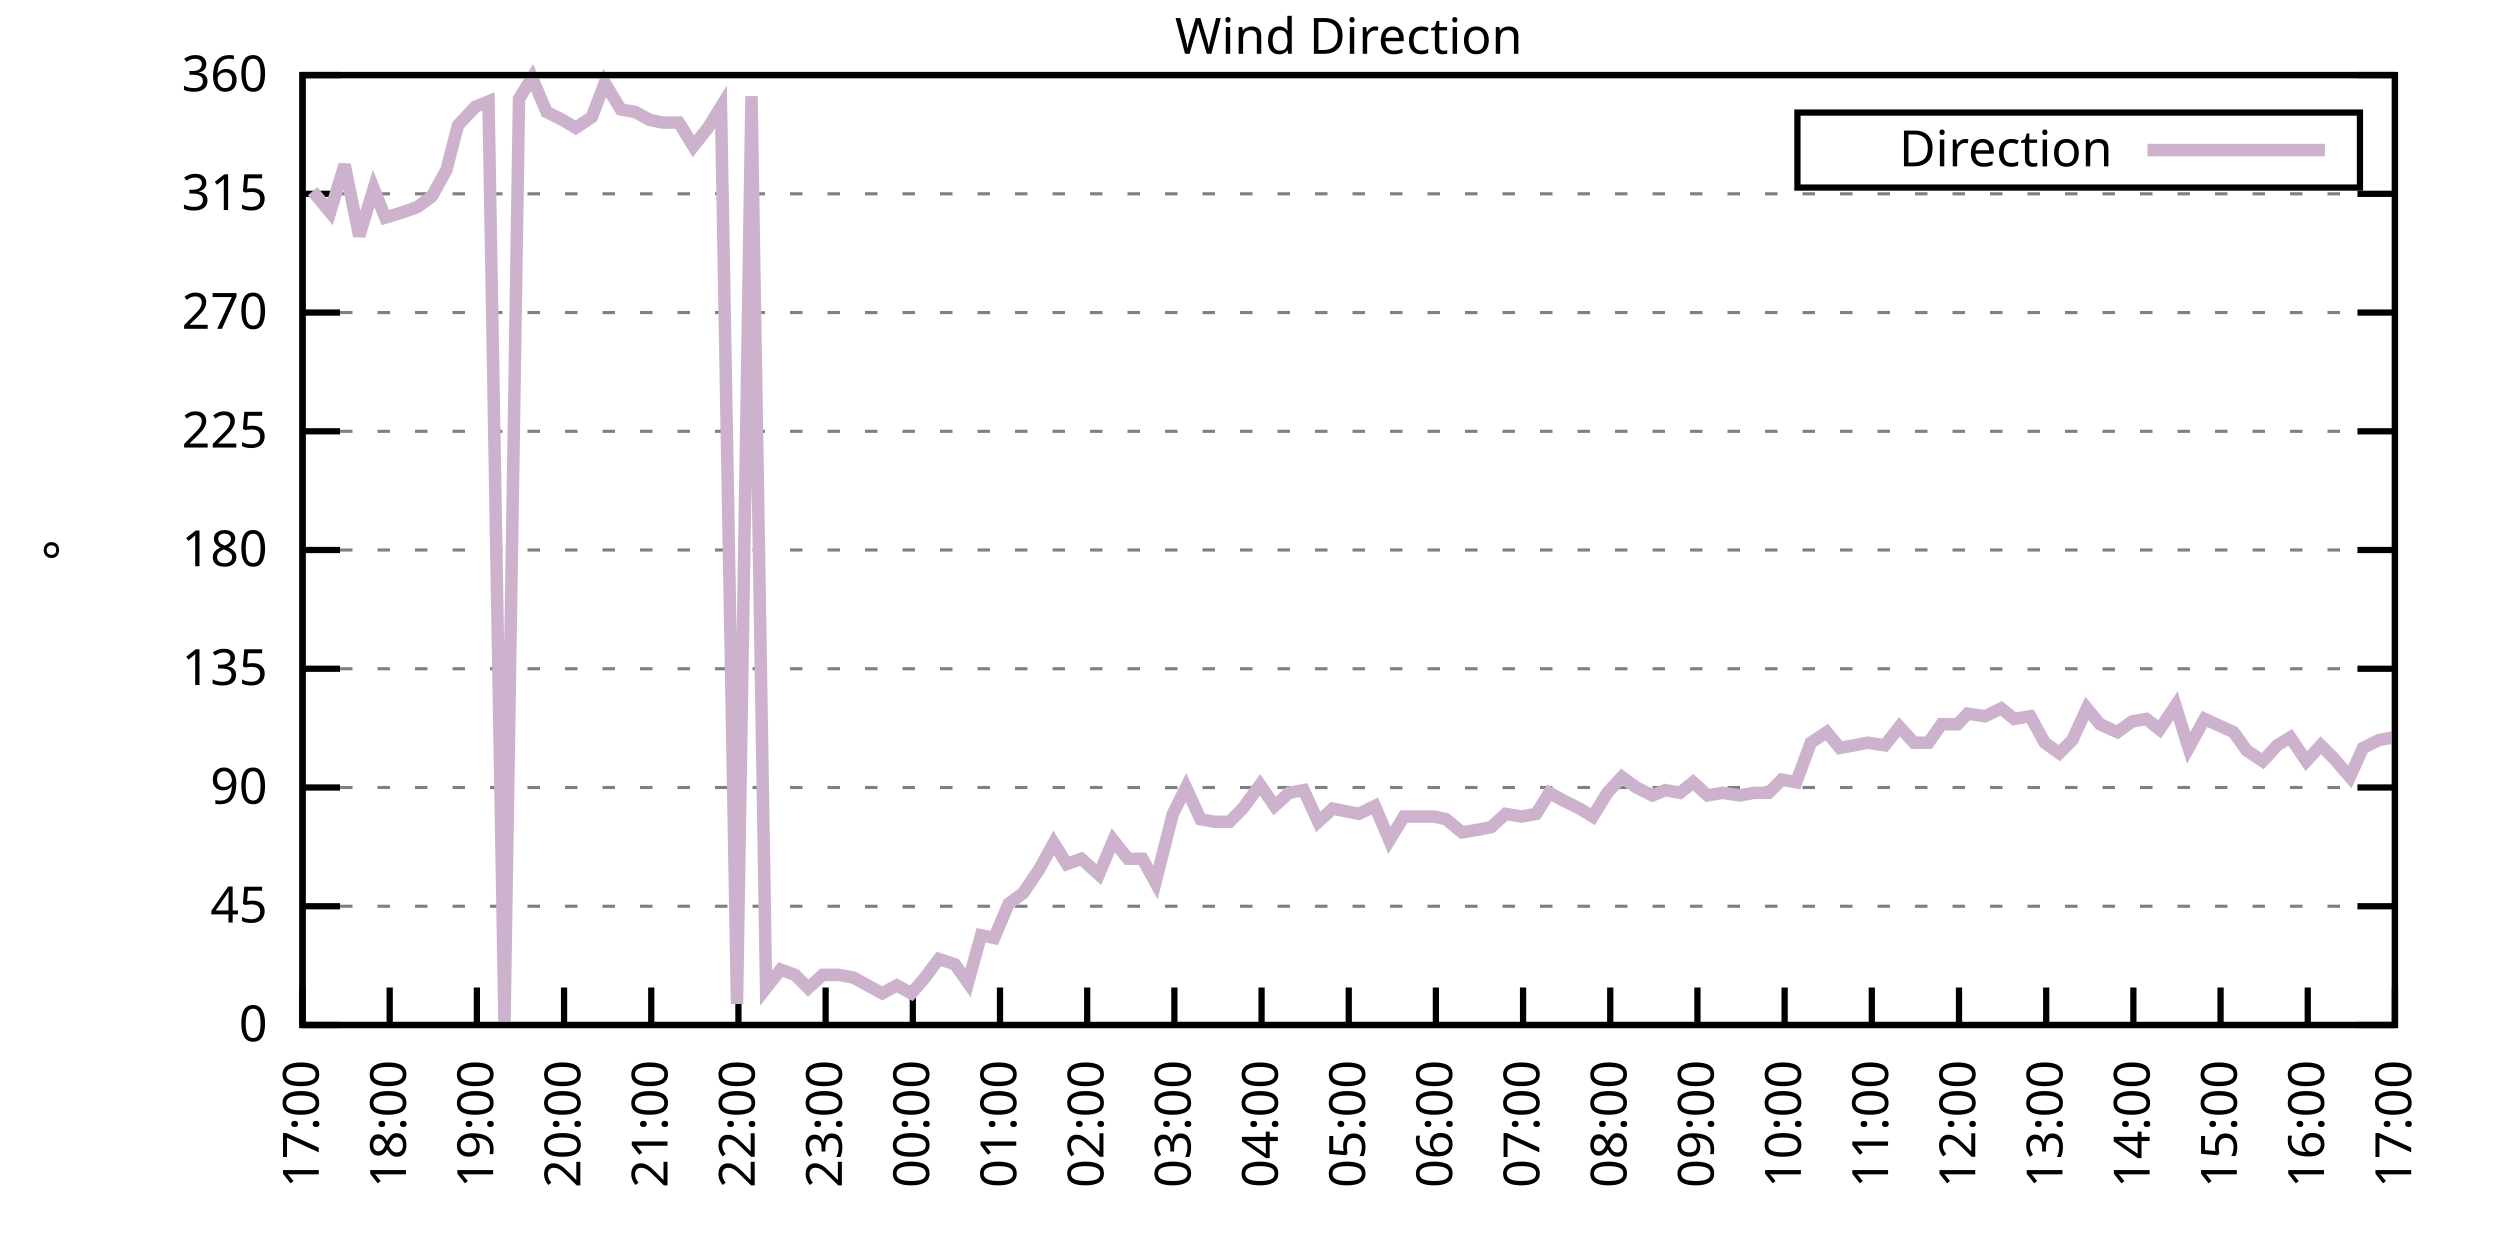
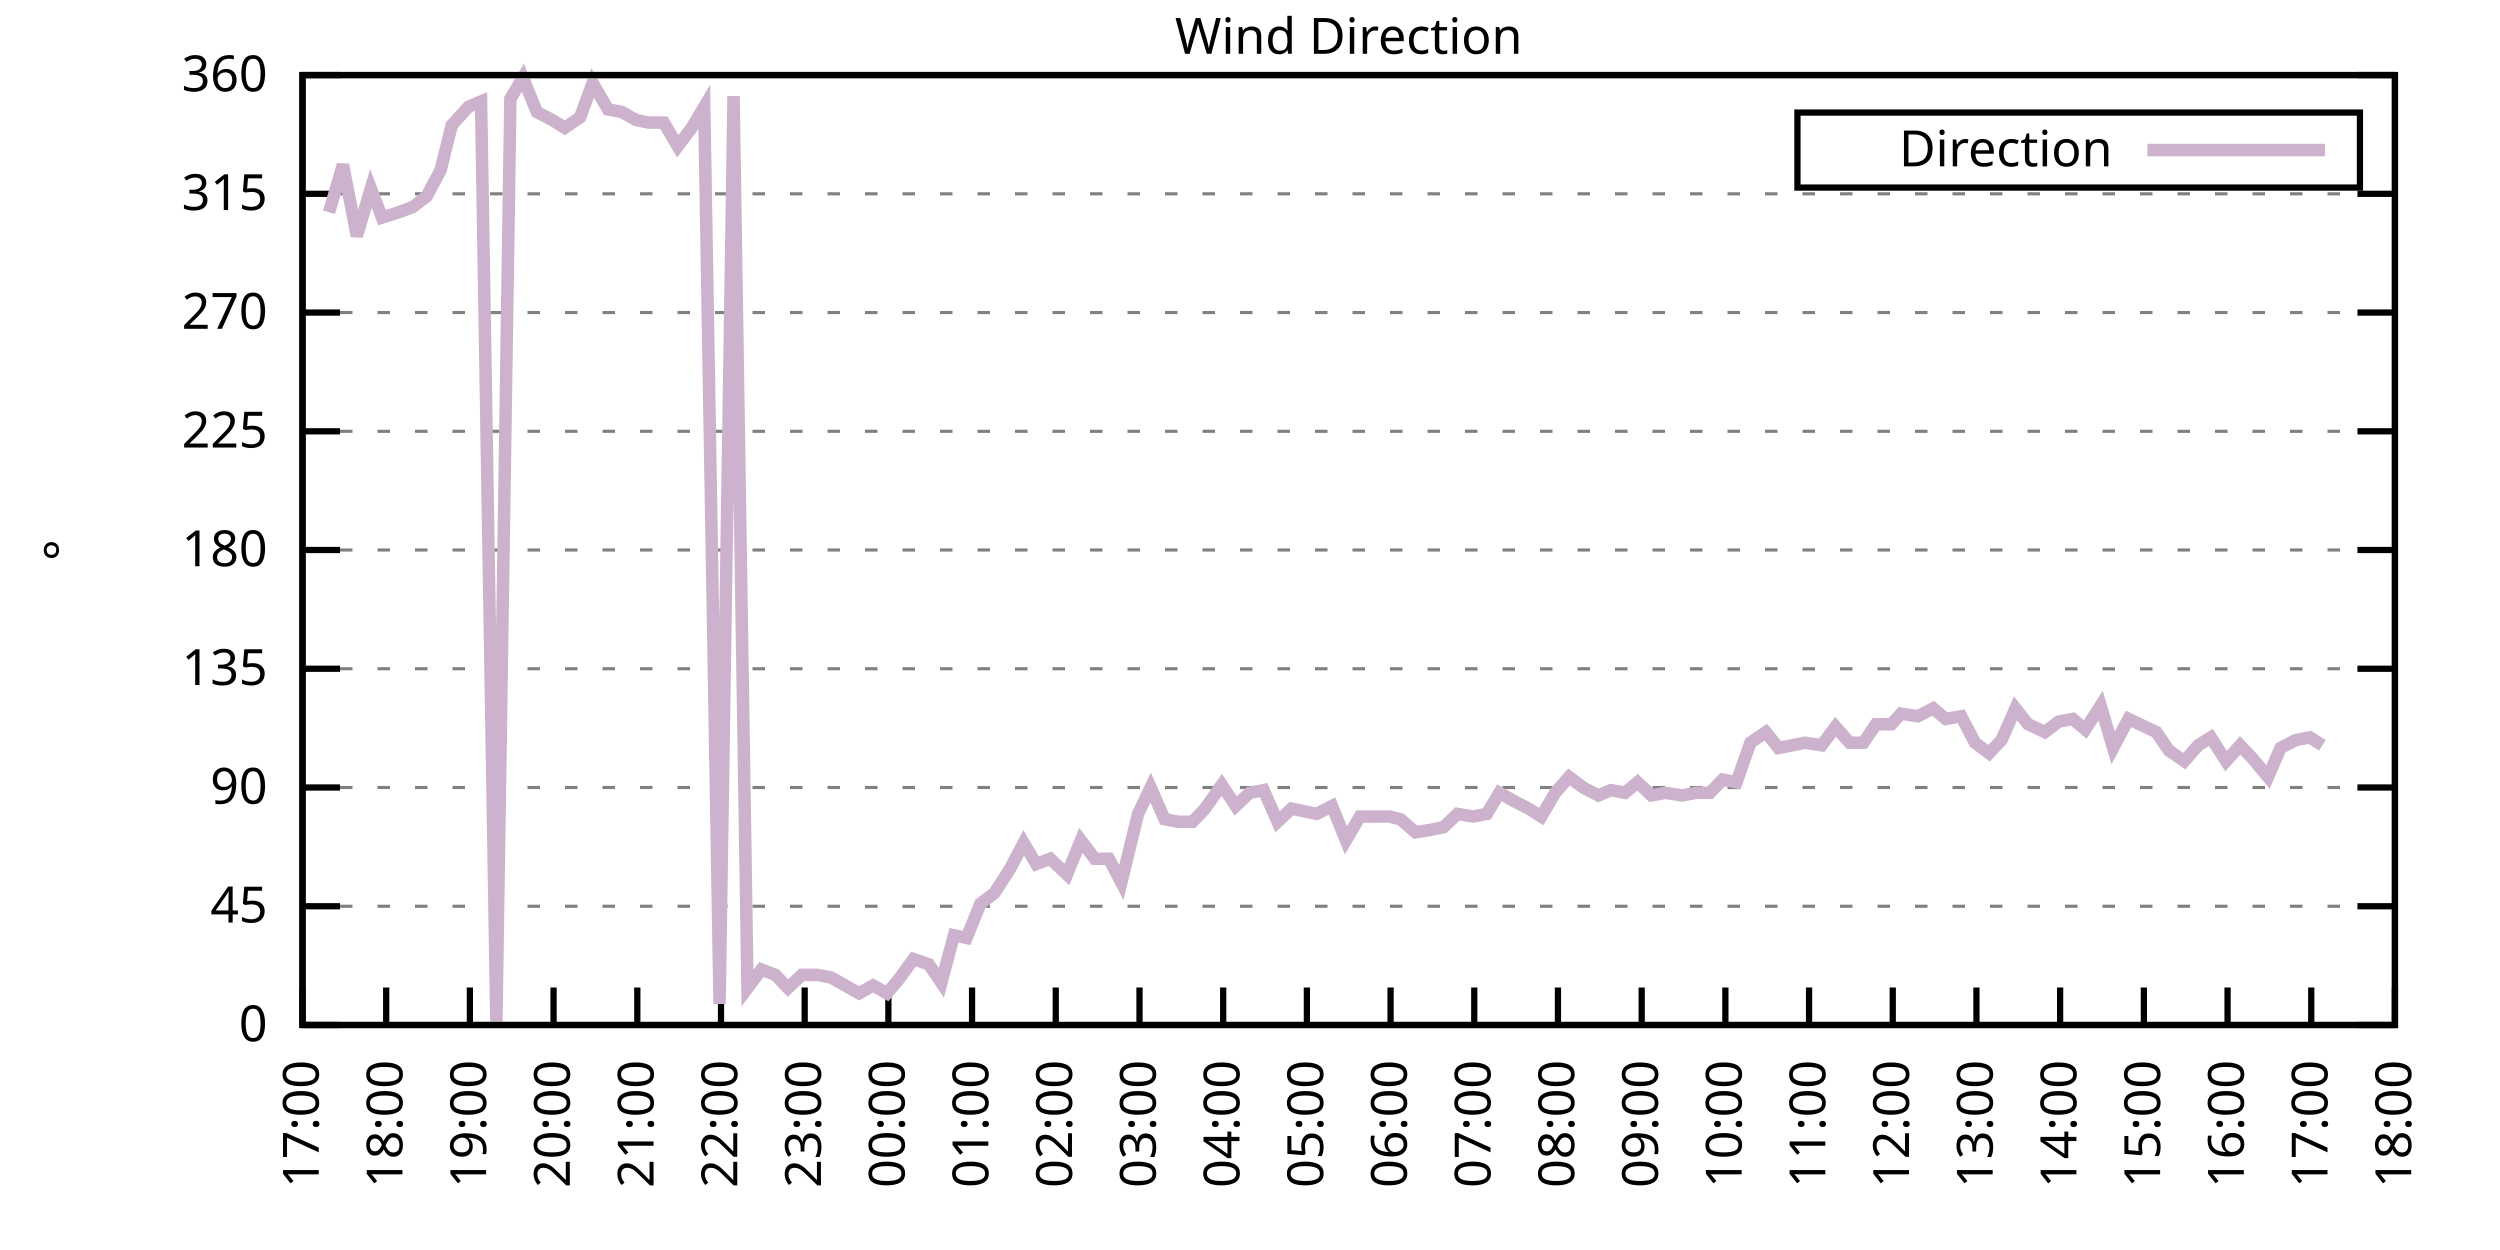
<svg xmlns="http://www.w3.org/2000/svg" xmlns:xlink="http://www.w3.org/1999/xlink" width="400" height="200" viewBox="0 0 400 200">
  <g id="gnuplot_canvas">
    <rect x="0" y="0" width="400" height="200" fill="none" />
    <defs>
      <circle id="gpDot" r="0.5" stroke-width="0.5" stroke="currentColor" />
      <path id="gpPt0" stroke-width="0.333" stroke="currentColor" d="M-1,0 h2 M0,-1 v2" />
      <path id="gpPt1" stroke-width="0.333" stroke="currentColor" d="M-1,-1 L1,1 M1,-1 L-1,1" />
      <path id="gpPt2" stroke-width="0.333" stroke="currentColor" d="M-1,0 L1,0 M0,-1 L0,1 M-1,-1 L1,1 M-1,1 L1,-1" />
      <rect id="gpPt3" stroke-width="0.333" stroke="currentColor" x="-1" y="-1" width="2" height="2" />
      <rect id="gpPt4" stroke-width="0.333" stroke="currentColor" fill="currentColor" x="-1" y="-1" width="2" height="2" />
      <circle id="gpPt5" stroke-width="0.333" stroke="currentColor" cx="0" cy="0" r="1" />
      <use xlink:href="#gpPt5" id="gpPt6" fill="currentColor" stroke="none" />
      <path id="gpPt7" stroke-width="0.333" stroke="currentColor" d="M0,-1.33 L-1.33,0.67 L1.33,0.67 z" />
      <use xlink:href="#gpPt7" id="gpPt8" fill="currentColor" stroke="none" />
      <use xlink:href="#gpPt7" id="gpPt9" stroke="currentColor" transform="rotate(180)" />
      <use xlink:href="#gpPt9" id="gpPt10" fill="currentColor" stroke="none" />
      <use xlink:href="#gpPt3" id="gpPt11" stroke="currentColor" transform="rotate(45)" />
      <use xlink:href="#gpPt11" id="gpPt12" fill="currentColor" stroke="none" />
      <path id="gpPt13" stroke-width="0.333" stroke="currentColor" d="M0,1.330 L1.265,0.411 L0.782,-1.067 L-0.782,-1.076 L-1.265,0.411 z" />
      <use xlink:href="#gpPt13" id="gpPt14" fill="currentColor" stroke="none" />
      <filter id="textbox" filterUnits="objectBoundingBox" x="0" y="0" height="1" width="1">
        <feFlood flood-color="white" flood-opacity="1" result="bgnd" />
        <feComposite in="SourceGraphic" in2="bgnd" operator="atop" />
      </filter>
      <filter id="greybox" filterUnits="objectBoundingBox" x="0" y="0" height="1" width="1">
        <feFlood flood-color="lightgrey" flood-opacity="1" result="grey" />
        <feComposite in="SourceGraphic" in2="grey" operator="atop" />
      </filter>
    </defs>
    <g fill="none" color="white" stroke="currentColor" stroke-width="1.00" stroke-linecap="butt" stroke-linejoin="miter">
</g>
    <g fill="none" color="black" stroke="currentColor" stroke-width="1.00" stroke-linecap="butt" stroke-linejoin="miter">
      <g stroke="none" shape-rendering="crispEdges">
        <polygon fill="rgb(255, 255, 255)" points="48.40,164.00 383.18,164.00 383.18,12.02 48.40,12.02 " />
      </g>
    </g>
    <g fill="none" color="black" stroke="currentColor" stroke-width="1.00" stroke-linecap="butt" stroke-linejoin="miter">
</g>
    <g fill="none" color="black" stroke="black" stroke-width="0.50" stroke-linecap="butt" stroke-linejoin="miter">
</g>
    <g fill="none" color="gray" stroke="currentColor" stroke-width="0.50" stroke-linecap="butt" stroke-linejoin="miter">
      <path stroke="gray" stroke-dasharray="2,4" class="gridline" d="M48.40,164.00 L383.19,164.00  " />
    </g>
    <g fill="none" color="gray" stroke="gray" stroke-width="1.00" stroke-linecap="butt" stroke-linejoin="miter">
</g>
    <g fill="none" color="black" stroke="currentColor" stroke-width="1.00" stroke-linecap="butt" stroke-linejoin="miter">
      <path stroke="black" d="M48.40,164.00 L54.40,164.00 M383.19,164.00 L377.19,164.00  " />
      <g transform="translate(42.80,166.60)" stroke="none" fill="black" font-family="Sans" font-size="8.00" text-anchor="end">
        <text>
          <tspan font-family="Sans"> 0</tspan>
        </text>
      </g>
    </g>
    <g fill="none" color="black" stroke="currentColor" stroke-width="1.00" stroke-linecap="butt" stroke-linejoin="miter">
</g>
    <g fill="none" color="black" stroke="black" stroke-width="0.50" stroke-linecap="butt" stroke-linejoin="miter">
</g>
    <g fill="none" color="gray" stroke="currentColor" stroke-width="0.50" stroke-linecap="butt" stroke-linejoin="miter">
      <path stroke="gray" stroke-dasharray="2,4" class="gridline" d="M48.40,145.00 L383.19,145.00  " />
    </g>
    <g fill="none" color="gray" stroke="gray" stroke-width="1.00" stroke-linecap="butt" stroke-linejoin="miter">
</g>
    <g fill="none" color="black" stroke="currentColor" stroke-width="1.00" stroke-linecap="butt" stroke-linejoin="miter">
      <path stroke="black" d="M48.40,145.00 L54.40,145.00 M383.19,145.00 L377.19,145.00  " />
      <g transform="translate(42.80,147.60)" stroke="none" fill="black" font-family="Sans" font-size="8.00" text-anchor="end">
        <text>
          <tspan font-family="Sans"> 45</tspan>
        </text>
      </g>
    </g>
    <g fill="none" color="black" stroke="currentColor" stroke-width="1.00" stroke-linecap="butt" stroke-linejoin="miter">
</g>
    <g fill="none" color="black" stroke="black" stroke-width="0.50" stroke-linecap="butt" stroke-linejoin="miter">
</g>
    <g fill="none" color="gray" stroke="currentColor" stroke-width="0.50" stroke-linecap="butt" stroke-linejoin="miter">
      <path stroke="gray" stroke-dasharray="2,4" class="gridline" d="M48.40,126.00 L383.19,126.00  " />
    </g>
    <g fill="none" color="gray" stroke="gray" stroke-width="1.00" stroke-linecap="butt" stroke-linejoin="miter">
</g>
    <g fill="none" color="black" stroke="currentColor" stroke-width="1.00" stroke-linecap="butt" stroke-linejoin="miter">
      <path stroke="black" d="M48.40,126.00 L54.40,126.00 M383.19,126.00 L377.19,126.00  " />
      <g transform="translate(42.80,128.60)" stroke="none" fill="black" font-family="Sans" font-size="8.00" text-anchor="end">
        <text>
          <tspan font-family="Sans"> 90</tspan>
        </text>
      </g>
    </g>
    <g fill="none" color="black" stroke="currentColor" stroke-width="1.00" stroke-linecap="butt" stroke-linejoin="miter">
</g>
    <g fill="none" color="black" stroke="black" stroke-width="0.50" stroke-linecap="butt" stroke-linejoin="miter">
</g>
    <g fill="none" color="gray" stroke="currentColor" stroke-width="0.50" stroke-linecap="butt" stroke-linejoin="miter">
      <path stroke="gray" stroke-dasharray="2,4" class="gridline" d="M48.40,107.00 L383.19,107.00  " />
    </g>
    <g fill="none" color="gray" stroke="gray" stroke-width="1.00" stroke-linecap="butt" stroke-linejoin="miter">
</g>
    <g fill="none" color="black" stroke="currentColor" stroke-width="1.00" stroke-linecap="butt" stroke-linejoin="miter">
      <path stroke="black" d="M48.40,107.00 L54.40,107.00 M383.19,107.00 L377.19,107.00  " />
      <g transform="translate(42.80,109.60)" stroke="none" fill="black" font-family="Sans" font-size="8.00" text-anchor="end">
        <text>
          <tspan font-family="Sans"> 135</tspan>
        </text>
      </g>
    </g>
    <g fill="none" color="black" stroke="currentColor" stroke-width="1.00" stroke-linecap="butt" stroke-linejoin="miter">
</g>
    <g fill="none" color="black" stroke="black" stroke-width="0.50" stroke-linecap="butt" stroke-linejoin="miter">
</g>
    <g fill="none" color="gray" stroke="currentColor" stroke-width="0.50" stroke-linecap="butt" stroke-linejoin="miter">
      <path stroke="gray" stroke-dasharray="2,4" class="gridline" d="M48.40,88.00 L383.19,88.00  " />
    </g>
    <g fill="none" color="gray" stroke="gray" stroke-width="1.00" stroke-linecap="butt" stroke-linejoin="miter">
</g>
    <g fill="none" color="black" stroke="currentColor" stroke-width="1.00" stroke-linecap="butt" stroke-linejoin="miter">
      <path stroke="black" d="M48.40,88.00 L54.40,88.00 M383.19,88.00 L377.19,88.00  " />
      <g transform="translate(42.80,90.60)" stroke="none" fill="black" font-family="Sans" font-size="8.00" text-anchor="end">
        <text>
          <tspan font-family="Sans"> 180</tspan>
        </text>
      </g>
    </g>
    <g fill="none" color="black" stroke="currentColor" stroke-width="1.00" stroke-linecap="butt" stroke-linejoin="miter">
</g>
    <g fill="none" color="black" stroke="black" stroke-width="0.50" stroke-linecap="butt" stroke-linejoin="miter">
</g>
    <g fill="none" color="gray" stroke="currentColor" stroke-width="0.50" stroke-linecap="butt" stroke-linejoin="miter">
      <path stroke="gray" stroke-dasharray="2,4" class="gridline" d="M48.40,69.01 L383.19,69.01  " />
    </g>
    <g fill="none" color="gray" stroke="gray" stroke-width="1.00" stroke-linecap="butt" stroke-linejoin="miter">
</g>
    <g fill="none" color="black" stroke="currentColor" stroke-width="1.00" stroke-linecap="butt" stroke-linejoin="miter">
      <path stroke="black" d="M48.40,69.01 L54.40,69.01 M383.19,69.01 L377.19,69.01  " />
      <g transform="translate(42.80,71.61)" stroke="none" fill="black" font-family="Sans" font-size="8.00" text-anchor="end">
        <text>
          <tspan font-family="Sans"> 225</tspan>
        </text>
      </g>
    </g>
    <g fill="none" color="black" stroke="currentColor" stroke-width="1.00" stroke-linecap="butt" stroke-linejoin="miter">
</g>
    <g fill="none" color="black" stroke="black" stroke-width="0.50" stroke-linecap="butt" stroke-linejoin="miter">
</g>
    <g fill="none" color="gray" stroke="currentColor" stroke-width="0.50" stroke-linecap="butt" stroke-linejoin="miter">
      <path stroke="gray" stroke-dasharray="2,4" class="gridline" d="M48.40,50.01 L383.19,50.01  " />
    </g>
    <g fill="none" color="gray" stroke="gray" stroke-width="1.00" stroke-linecap="butt" stroke-linejoin="miter">
</g>
    <g fill="none" color="black" stroke="currentColor" stroke-width="1.00" stroke-linecap="butt" stroke-linejoin="miter">
      <path stroke="black" d="M48.40,50.01 L54.40,50.01 M383.19,50.01 L377.19,50.01  " />
      <g transform="translate(42.80,52.61)" stroke="none" fill="black" font-family="Sans" font-size="8.00" text-anchor="end">
        <text>
          <tspan font-family="Sans"> 270</tspan>
        </text>
      </g>
    </g>
    <g fill="none" color="black" stroke="currentColor" stroke-width="1.00" stroke-linecap="butt" stroke-linejoin="miter">
</g>
    <g fill="none" color="black" stroke="black" stroke-width="0.50" stroke-linecap="butt" stroke-linejoin="miter">
</g>
    <g fill="none" color="gray" stroke="currentColor" stroke-width="0.50" stroke-linecap="butt" stroke-linejoin="miter">
      <path stroke="gray" stroke-dasharray="2,4" class="gridline" d="M48.40,31.01 L383.19,31.01  " />
    </g>
    <g fill="none" color="gray" stroke="gray" stroke-width="1.00" stroke-linecap="butt" stroke-linejoin="miter">
</g>
    <g fill="none" color="black" stroke="currentColor" stroke-width="1.00" stroke-linecap="butt" stroke-linejoin="miter">
      <path stroke="black" d="M48.40,31.01 L54.40,31.01 M383.19,31.01 L377.19,31.01  " />
      <g transform="translate(42.80,33.61)" stroke="none" fill="black" font-family="Sans" font-size="8.00" text-anchor="end">
        <text>
          <tspan font-family="Sans"> 315</tspan>
        </text>
      </g>
    </g>
    <g fill="none" color="black" stroke="currentColor" stroke-width="1.00" stroke-linecap="butt" stroke-linejoin="miter">
</g>
    <g fill="none" color="black" stroke="black" stroke-width="0.50" stroke-linecap="butt" stroke-linejoin="miter">
</g>
    <g fill="none" color="gray" stroke="currentColor" stroke-width="0.50" stroke-linecap="butt" stroke-linejoin="miter">
      <path stroke="gray" stroke-dasharray="2,4" class="gridline" d="M48.40,12.01 L383.19,12.01  " />
    </g>
    <g fill="none" color="gray" stroke="gray" stroke-width="1.00" stroke-linecap="butt" stroke-linejoin="miter">
</g>
    <g fill="none" color="black" stroke="currentColor" stroke-width="1.00" stroke-linecap="butt" stroke-linejoin="miter">
      <path stroke="black" d="M48.40,12.01 L54.40,12.01 M383.19,12.01 L377.19,12.01  " />
      <g transform="translate(42.80,14.61)" stroke="none" fill="black" font-family="Sans" font-size="8.00" text-anchor="end">
        <text>
          <tspan font-family="Sans"> 360</tspan>
        </text>
      </g>
    </g>
    <g fill="none" color="black" stroke="currentColor" stroke-width="1.00" stroke-linecap="butt" stroke-linejoin="miter">
      <path stroke="black" d="M48.40,164.00 L48.40,158.00  " />
      <g transform="translate(51.00,169.60) rotate(270.00)" stroke="none" fill="black" font-family="Sans" font-size="8.00" text-anchor="end">
        <text>
          <tspan font-family="Sans">17:00</tspan>
        </text>
      </g>
    </g>
    <g fill="none" color="black" stroke="currentColor" stroke-width="1.00" stroke-linecap="butt" stroke-linejoin="miter">
-       <path stroke="black" d="M62.35,164.00 L62.35,158.00  " />
-       <g transform="translate(64.95,169.60) rotate(270.00)" stroke="none" fill="black" font-family="Sans" font-size="8.00" text-anchor="end">
+       <path stroke="black" d="M61.79,164.00 L61.79,158.00  " />
+       <g transform="translate(64.39,169.60) rotate(270.00)" stroke="none" fill="black" font-family="Sans" font-size="8.00" text-anchor="end">
        <text>
          <tspan font-family="Sans">18:00</tspan>
        </text>
      </g>
    </g>
    <g fill="none" color="black" stroke="currentColor" stroke-width="1.00" stroke-linecap="butt" stroke-linejoin="miter">
-       <path stroke="black" d="M76.30,164.00 L76.30,158.00  " />
-       <g transform="translate(78.90,169.60) rotate(270.00)" stroke="none" fill="black" font-family="Sans" font-size="8.00" text-anchor="end">
+       <path stroke="black" d="M75.18,164.00 L75.18,158.00  " />
+       <g transform="translate(77.78,169.60) rotate(270.00)" stroke="none" fill="black" font-family="Sans" font-size="8.00" text-anchor="end">
        <text>
          <tspan font-family="Sans">19:00</tspan>
        </text>
      </g>
    </g>
    <g fill="none" color="black" stroke="currentColor" stroke-width="1.00" stroke-linecap="butt" stroke-linejoin="miter">
-       <path stroke="black" d="M90.25,164.00 L90.25,158.00  " />
-       <g transform="translate(92.85,169.60) rotate(270.00)" stroke="none" fill="black" font-family="Sans" font-size="8.00" text-anchor="end">
+       <path stroke="black" d="M88.57,164.00 L88.57,158.00  " />
+       <g transform="translate(91.17,169.60) rotate(270.00)" stroke="none" fill="black" font-family="Sans" font-size="8.00" text-anchor="end">
        <text>
          <tspan font-family="Sans">20:00</tspan>
        </text>
      </g>
    </g>
    <g fill="none" color="black" stroke="currentColor" stroke-width="1.00" stroke-linecap="butt" stroke-linejoin="miter">
-       <path stroke="black" d="M104.20,164.00 L104.20,158.00  " />
-       <g transform="translate(106.80,169.60) rotate(270.00)" stroke="none" fill="black" font-family="Sans" font-size="8.00" text-anchor="end">
+       <path stroke="black" d="M101.97,164.00 L101.97,158.00  " />
+       <g transform="translate(104.57,169.60) rotate(270.00)" stroke="none" fill="black" font-family="Sans" font-size="8.00" text-anchor="end">
        <text>
          <tspan font-family="Sans">21:00</tspan>
        </text>
      </g>
    </g>
    <g fill="none" color="black" stroke="currentColor" stroke-width="1.00" stroke-linecap="butt" stroke-linejoin="miter">
-       <path stroke="black" d="M118.15,164.00 L118.15,158.00  " />
-       <g transform="translate(120.75,169.60) rotate(270.00)" stroke="none" fill="black" font-family="Sans" font-size="8.00" text-anchor="end">
+       <path stroke="black" d="M115.36,164.00 L115.36,158.00  " />
+       <g transform="translate(117.96,169.60) rotate(270.00)" stroke="none" fill="black" font-family="Sans" font-size="8.00" text-anchor="end">
        <text>
          <tspan font-family="Sans">22:00</tspan>
        </text>
      </g>
    </g>
    <g fill="none" color="black" stroke="currentColor" stroke-width="1.00" stroke-linecap="butt" stroke-linejoin="miter">
-       <path stroke="black" d="M132.10,164.00 L132.10,158.00  " />
-       <g transform="translate(134.70,169.60) rotate(270.00)" stroke="none" fill="black" font-family="Sans" font-size="8.00" text-anchor="end">
+       <path stroke="black" d="M128.75,164.00 L128.75,158.00  " />
+       <g transform="translate(131.35,169.60) rotate(270.00)" stroke="none" fill="black" font-family="Sans" font-size="8.00" text-anchor="end">
        <text>
          <tspan font-family="Sans">23:00</tspan>
        </text>
      </g>
    </g>
    <g fill="none" color="black" stroke="currentColor" stroke-width="1.00" stroke-linecap="butt" stroke-linejoin="miter">
-       <path stroke="black" d="M146.05,164.00 L146.05,158.00  " />
-       <g transform="translate(148.65,169.60) rotate(270.00)" stroke="none" fill="black" font-family="Sans" font-size="8.00" text-anchor="end">
+       <path stroke="black" d="M142.14,164.00 L142.14,158.00  " />
+       <g transform="translate(144.74,169.60) rotate(270.00)" stroke="none" fill="black" font-family="Sans" font-size="8.00" text-anchor="end">
        <text>
          <tspan font-family="Sans">00:00</tspan>
        </text>
      </g>
    </g>
    <g fill="none" color="black" stroke="currentColor" stroke-width="1.00" stroke-linecap="butt" stroke-linejoin="miter">
-       <path stroke="black" d="M160.00,164.00 L160.00,158.00  " />
-       <g transform="translate(162.60,169.60) rotate(270.00)" stroke="none" fill="black" font-family="Sans" font-size="8.00" text-anchor="end">
+       <path stroke="black" d="M155.53,164.00 L155.53,158.00  " />
+       <g transform="translate(158.13,169.60) rotate(270.00)" stroke="none" fill="black" font-family="Sans" font-size="8.00" text-anchor="end">
        <text>
          <tspan font-family="Sans">01:00</tspan>
        </text>
      </g>
    </g>
    <g fill="none" color="black" stroke="currentColor" stroke-width="1.00" stroke-linecap="butt" stroke-linejoin="miter">
-       <path stroke="black" d="M173.95,164.00 L173.95,158.00  " />
-       <g transform="translate(176.55,169.60) rotate(270.00)" stroke="none" fill="black" font-family="Sans" font-size="8.00" text-anchor="end">
+       <path stroke="black" d="M168.92,164.00 L168.92,158.00  " />
+       <g transform="translate(171.52,169.60) rotate(270.00)" stroke="none" fill="black" font-family="Sans" font-size="8.00" text-anchor="end">
        <text>
          <tspan font-family="Sans">02:00</tspan>
        </text>
      </g>
    </g>
    <g fill="none" color="black" stroke="currentColor" stroke-width="1.00" stroke-linecap="butt" stroke-linejoin="miter">
-       <path stroke="black" d="M187.90,164.00 L187.90,158.00  " />
-       <g transform="translate(190.50,169.60) rotate(270.00)" stroke="none" fill="black" font-family="Sans" font-size="8.00" text-anchor="end">
+       <path stroke="black" d="M182.32,164.00 L182.32,158.00  " />
+       <g transform="translate(184.92,169.60) rotate(270.00)" stroke="none" fill="black" font-family="Sans" font-size="8.00" text-anchor="end">
        <text>
          <tspan font-family="Sans">03:00</tspan>
        </text>
      </g>
    </g>
    <g fill="none" color="black" stroke="currentColor" stroke-width="1.00" stroke-linecap="butt" stroke-linejoin="miter">
-       <path stroke="black" d="M201.85,164.00 L201.85,158.00  " />
-       <g transform="translate(204.45,169.60) rotate(270.00)" stroke="none" fill="black" font-family="Sans" font-size="8.00" text-anchor="end">
+       <path stroke="black" d="M195.71,164.00 L195.71,158.00  " />
+       <g transform="translate(198.31,169.60) rotate(270.00)" stroke="none" fill="black" font-family="Sans" font-size="8.00" text-anchor="end">
        <text>
          <tspan font-family="Sans">04:00</tspan>
        </text>
      </g>
    </g>
    <g fill="none" color="black" stroke="currentColor" stroke-width="1.00" stroke-linecap="butt" stroke-linejoin="miter">
-       <path stroke="black" d="M215.80,164.00 L215.80,158.00  " />
-       <g transform="translate(218.40,169.60) rotate(270.00)" stroke="none" fill="black" font-family="Sans" font-size="8.00" text-anchor="end">
+       <path stroke="black" d="M209.10,164.00 L209.10,158.00  " />
+       <g transform="translate(211.70,169.60) rotate(270.00)" stroke="none" fill="black" font-family="Sans" font-size="8.00" text-anchor="end">
        <text>
          <tspan font-family="Sans">05:00</tspan>
        </text>
      </g>
    </g>
    <g fill="none" color="black" stroke="currentColor" stroke-width="1.00" stroke-linecap="butt" stroke-linejoin="miter">
-       <path stroke="black" d="M229.74,164.00 L229.74,158.00  " />
-       <g transform="translate(232.34,169.60) rotate(270.00)" stroke="none" fill="black" font-family="Sans" font-size="8.00" text-anchor="end">
+       <path stroke="black" d="M222.49,164.00 L222.49,158.00  " />
+       <g transform="translate(225.09,169.60) rotate(270.00)" stroke="none" fill="black" font-family="Sans" font-size="8.00" text-anchor="end">
        <text>
          <tspan font-family="Sans">06:00</tspan>
        </text>
      </g>
    </g>
    <g fill="none" color="black" stroke="currentColor" stroke-width="1.00" stroke-linecap="butt" stroke-linejoin="miter">
-       <path stroke="black" d="M243.69,164.00 L243.69,158.00  " />
-       <g transform="translate(246.29,169.60) rotate(270.00)" stroke="none" fill="black" font-family="Sans" font-size="8.00" text-anchor="end">
+       <path stroke="black" d="M235.88,164.00 L235.88,158.00  " />
+       <g transform="translate(238.48,169.60) rotate(270.00)" stroke="none" fill="black" font-family="Sans" font-size="8.00" text-anchor="end">
        <text>
          <tspan font-family="Sans">07:00</tspan>
        </text>
      </g>
    </g>
    <g fill="none" color="black" stroke="currentColor" stroke-width="1.00" stroke-linecap="butt" stroke-linejoin="miter">
-       <path stroke="black" d="M257.64,164.00 L257.64,158.00  " />
-       <g transform="translate(260.24,169.60) rotate(270.00)" stroke="none" fill="black" font-family="Sans" font-size="8.00" text-anchor="end">
+       <path stroke="black" d="M249.27,164.00 L249.27,158.00  " />
+       <g transform="translate(251.87,169.60) rotate(270.00)" stroke="none" fill="black" font-family="Sans" font-size="8.00" text-anchor="end">
        <text>
          <tspan font-family="Sans">08:00</tspan>
        </text>
      </g>
    </g>
    <g fill="none" color="black" stroke="currentColor" stroke-width="1.00" stroke-linecap="butt" stroke-linejoin="miter">
-       <path stroke="black" d="M271.59,164.00 L271.59,158.00  " />
-       <g transform="translate(274.19,169.60) rotate(270.00)" stroke="none" fill="black" font-family="Sans" font-size="8.00" text-anchor="end">
+       <path stroke="black" d="M262.67,164.00 L262.67,158.00  " />
+       <g transform="translate(265.27,169.60) rotate(270.00)" stroke="none" fill="black" font-family="Sans" font-size="8.00" text-anchor="end">
        <text>
          <tspan font-family="Sans">09:00</tspan>
        </text>
      </g>
    </g>
    <g fill="none" color="black" stroke="currentColor" stroke-width="1.00" stroke-linecap="butt" stroke-linejoin="miter">
-       <path stroke="black" d="M285.54,164.00 L285.54,158.00  " />
-       <g transform="translate(288.14,169.60) rotate(270.00)" stroke="none" fill="black" font-family="Sans" font-size="8.00" text-anchor="end">
+       <path stroke="black" d="M276.06,164.00 L276.06,158.00  " />
+       <g transform="translate(278.66,169.60) rotate(270.00)" stroke="none" fill="black" font-family="Sans" font-size="8.00" text-anchor="end">
        <text>
          <tspan font-family="Sans">10:00</tspan>
        </text>
      </g>
    </g>
    <g fill="none" color="black" stroke="currentColor" stroke-width="1.00" stroke-linecap="butt" stroke-linejoin="miter">
-       <path stroke="black" d="M299.49,164.00 L299.49,158.00  " />
-       <g transform="translate(302.09,169.60) rotate(270.00)" stroke="none" fill="black" font-family="Sans" font-size="8.00" text-anchor="end">
+       <path stroke="black" d="M289.45,164.00 L289.45,158.00  " />
+       <g transform="translate(292.05,169.60) rotate(270.00)" stroke="none" fill="black" font-family="Sans" font-size="8.00" text-anchor="end">
        <text>
          <tspan font-family="Sans">11:00</tspan>
        </text>
      </g>
    </g>
    <g fill="none" color="black" stroke="currentColor" stroke-width="1.00" stroke-linecap="butt" stroke-linejoin="miter">
-       <path stroke="black" d="M313.44,164.00 L313.44,158.00  " />
-       <g transform="translate(316.04,169.60) rotate(270.00)" stroke="none" fill="black" font-family="Sans" font-size="8.00" text-anchor="end">
+       <path stroke="black" d="M302.84,164.00 L302.84,158.00  " />
+       <g transform="translate(305.44,169.60) rotate(270.00)" stroke="none" fill="black" font-family="Sans" font-size="8.00" text-anchor="end">
        <text>
          <tspan font-family="Sans">12:00</tspan>
        </text>
      </g>
    </g>
    <g fill="none" color="black" stroke="currentColor" stroke-width="1.00" stroke-linecap="butt" stroke-linejoin="miter">
-       <path stroke="black" d="M327.39,164.00 L327.39,158.00  " />
-       <g transform="translate(329.99,169.60) rotate(270.00)" stroke="none" fill="black" font-family="Sans" font-size="8.00" text-anchor="end">
+       <path stroke="black" d="M316.23,164.00 L316.23,158.00  " />
+       <g transform="translate(318.83,169.60) rotate(270.00)" stroke="none" fill="black" font-family="Sans" font-size="8.00" text-anchor="end">
        <text>
          <tspan font-family="Sans">13:00</tspan>
        </text>
      </g>
    </g>
    <g fill="none" color="black" stroke="currentColor" stroke-width="1.00" stroke-linecap="butt" stroke-linejoin="miter">
-       <path stroke="black" d="M341.34,164.00 L341.34,158.00  " />
-       <g transform="translate(343.94,169.60) rotate(270.00)" stroke="none" fill="black" font-family="Sans" font-size="8.00" text-anchor="end">
+       <path stroke="black" d="M329.62,164.00 L329.62,158.00  " />
+       <g transform="translate(332.22,169.60) rotate(270.00)" stroke="none" fill="black" font-family="Sans" font-size="8.00" text-anchor="end">
        <text>
          <tspan font-family="Sans">14:00</tspan>
        </text>
      </g>
    </g>
    <g fill="none" color="black" stroke="currentColor" stroke-width="1.00" stroke-linecap="butt" stroke-linejoin="miter">
-       <path stroke="black" d="M355.29,164.00 L355.29,158.00  " />
-       <g transform="translate(357.89,169.60) rotate(270.00)" stroke="none" fill="black" font-family="Sans" font-size="8.00" text-anchor="end">
+       <path stroke="black" d="M343.02,164.00 L343.02,158.00  " />
+       <g transform="translate(345.62,169.60) rotate(270.00)" stroke="none" fill="black" font-family="Sans" font-size="8.00" text-anchor="end">
        <text>
          <tspan font-family="Sans">15:00</tspan>
        </text>
      </g>
    </g>
    <g fill="none" color="black" stroke="currentColor" stroke-width="1.00" stroke-linecap="butt" stroke-linejoin="miter">
-       <path stroke="black" d="M369.24,164.00 L369.24,158.00  " />
-       <g transform="translate(371.84,169.60) rotate(270.00)" stroke="none" fill="black" font-family="Sans" font-size="8.00" text-anchor="end">
+       <path stroke="black" d="M356.41,164.00 L356.41,158.00  " />
+       <g transform="translate(359.01,169.60) rotate(270.00)" stroke="none" fill="black" font-family="Sans" font-size="8.00" text-anchor="end">
        <text>
          <tspan font-family="Sans">16:00</tspan>
+         </text>
+       </g>
+     </g>
+     <g fill="none" color="black" stroke="currentColor" stroke-width="1.00" stroke-linecap="butt" stroke-linejoin="miter">
+       <path stroke="black" d="M369.80,164.00 L369.80,158.00  " />
+       <g transform="translate(372.40,169.60) rotate(270.00)" stroke="none" fill="black" font-family="Sans" font-size="8.00" text-anchor="end">
+         <text>
+           <tspan font-family="Sans">17:00</tspan>
        </text>
      </g>
    </g>
    <g fill="none" color="black" stroke="currentColor" stroke-width="1.00" stroke-linecap="butt" stroke-linejoin="miter">
      <path stroke="black" d="M383.19,164.00 L383.19,158.00  " />
      <g transform="translate(385.79,169.60) rotate(270.00)" stroke="none" fill="black" font-family="Sans" font-size="8.00" text-anchor="end">
        <text>
-           <tspan font-family="Sans">17:00</tspan>
+           <tspan font-family="Sans">18:00</tspan>
        </text>
      </g>
    </g>
    <g fill="none" color="black" stroke="currentColor" stroke-width="1.00" stroke-linecap="butt" stroke-linejoin="miter">
</g>
    <g fill="none" color="black" stroke="currentColor" stroke-width="1.00" stroke-linecap="butt" stroke-linejoin="miter">
      <path stroke="black" d="M48.40,12.01 L48.40,164.00 L383.19,164.00 L383.19,12.01 L48.40,12.01 Z  " />
    </g>
    <g fill="none" color="black" stroke="currentColor" stroke-width="1.00" stroke-linecap="butt" stroke-linejoin="miter">
</g>
    <g fill="none" color="black" stroke="currentColor" stroke-width="1.00" stroke-linecap="butt" stroke-linejoin="miter">
      <path stroke="black" d="M287.59,30.01 L287.59,18.01 L377.59,18.01 L377.59,30.01 L287.59,30.01 Z  " />
    </g>
    <g id="Wind_direction_plot_1">
      <g fill="none" color="white" stroke="black" stroke-width="2.00" stroke-linecap="butt" stroke-linejoin="miter">
</g>
      <g fill="none" color="black" stroke="currentColor" stroke-width="2.00" stroke-linecap="butt" stroke-linejoin="miter">
        <g transform="translate(337.99,26.61)" stroke="none" fill="black" font-family="Sans" font-size="8.00" text-anchor="end">
          <text>
            <tspan font-family="Sans">Direction</tspan>
          </text>
        </g>
      </g>
      <g fill="none" color="black" stroke="currentColor" stroke-width="2.00" stroke-linecap="butt" stroke-linejoin="miter">
-         <path stroke="rgb(204, 178, 204)" d="M343.59,24.01 L371.99,24.01 M50.03,30.59 L52.82,33.96 L55.14,26.36 L57.47,37.76 L59.79,30.16 L61.65,34.81   L64.44,33.96 L66.77,33.12 L69.09,31.43 L71.42,27.21 L73.28,20.03 L76.07,17.08 L78.16,16.23 L80.72,163.58   L83.04,15.81 L85.13,12.43 L87.46,17.92 L90.02,19.19 L92.11,20.45 L94.67,18.77 L96.76,13.28 L99.32,17.50   L101.64,17.92 L103.97,19.19 L106.06,19.61 L108.62,19.61 L110.94,23.41 L113.27,20.45 L115.36,17.08 L117.92,160.62   L120.24,15.39 L122.57,158.09 L124.89,155.13 L127.22,155.98 L129.31,158.09 L131.63,155.98 L134.19,155.98 L136.51,156.40   L138.84,157.67 L141.16,158.93 L143.49,157.67 L145.81,158.93 L147.67,156.82 L150.23,153.45 L152.79,154.29 L154.88,157.24   L156.97,149.65 L159.07,150.07 L161.39,144.58 L163.72,142.89 L166.27,139.09 L168.60,134.87 L170.69,138.25 L173.02,137.40   L175.81,139.93 L178.13,134.45 L180.46,137.40 L182.78,137.40 L184.87,141.20 L187.66,130.22 L189.76,126.00 L192.08,131.07   L194.41,131.49 L196.73,131.49 L198.82,129.38 L201.61,125.58 L203.94,128.96 L206.26,126.85 L208.59,126.42 L210.91,131.49   L213.24,129.38 L215.33,129.80 L217.42,130.22 L219.98,128.96 L222.30,134.45 L224.63,130.65 L227.19,130.65 L229.51,130.65   L231.37,131.07 L233.93,133.18 L236.49,132.76 L238.58,132.34 L240.90,130.22 L243.46,130.65 L245.79,130.22 L247.88,126.85   L250.20,128.11 L252.76,129.38 L254.85,130.65 L257.18,126.85 L259.50,124.31 L261.83,126.00 L264.39,127.27 L266.48,126.42   L268.80,126.85 L270.90,125.16 L273.22,127.27 L275.55,126.85 L278.34,127.27 L280.66,126.85 L282.99,126.85 L285.08,124.74   L287.40,125.16 L289.73,118.83 L292.29,117.14 L294.38,119.67 L296.70,119.25 L298.80,118.83 L301.58,119.25 L303.91,116.29   L306.23,118.83 L308.56,118.83 L310.65,115.87 L313.21,115.87 L314.84,114.18 L317.63,114.60 L320.18,113.34 L322.28,115.03   L324.83,114.60 L327.16,118.83 L329.48,120.51 L331.58,118.40 L333.90,113.34 L335.99,115.87 L338.78,117.14 L341.11,115.45   L343.43,115.03 L345.53,116.71 L348.08,112.91 L350.18,119.67 L352.73,115.03 L357.38,117.14 L359.48,120.09 L362.03,121.78   L364.36,119.25 L366.45,117.98 L369.01,121.78 L371.33,119.25 L373.43,121.36 L375.98,124.31 L378.08,119.67 L380.63,118.40   L382.96,117.98  " />
+         <path stroke="rgb(204, 178, 204)" d="M343.59,24.01 L371.99,24.01 M52.64,33.96 L54.87,26.36 L57.10,37.76 L59.34,30.16 L61.12,34.81 L63.80,33.96   L66.03,33.12 L68.26,31.43 L70.50,27.21 L72.28,20.03 L74.96,17.08 L76.97,16.23 L79.42,163.58 L81.66,15.81   L83.66,12.43 L85.90,17.92 L88.35,19.19 L90.36,20.45 L92.82,18.77 L94.82,13.28 L97.28,17.50 L99.51,17.92   L101.74,19.19 L103.75,19.61 L106.21,19.61 L108.44,23.41 L110.67,20.45 L112.68,17.08 L115.13,160.62 L117.37,15.39   L119.60,158.09 L121.83,155.13 L124.06,155.98 L126.07,158.09 L128.30,155.98 L130.76,155.98 L132.99,156.40 L135.22,157.67   L137.45,158.93 L139.69,157.67 L141.92,158.93 L143.70,156.82 L146.16,153.45 L148.61,154.29 L150.62,157.24 L152.63,149.65   L154.64,150.07 L156.87,144.58 L159.10,142.89 L161.56,139.09 L163.79,134.87 L165.80,138.25 L168.03,137.40 L170.71,139.93   L172.94,134.45 L175.17,137.40 L177.41,137.40 L179.41,141.20 L182.09,130.22 L184.10,126.00 L186.33,131.07 L188.57,131.49   L190.80,131.49 L192.81,129.38 L195.48,125.58 L197.72,128.96 L199.95,126.85 L202.18,126.42 L204.41,131.49 L206.64,129.38   L208.65,129.80 L210.66,130.22 L213.12,128.96 L215.35,134.45 L217.58,130.65 L220.04,130.65 L222.27,130.65 L224.05,131.07   L226.51,133.18 L228.96,132.76 L230.97,132.34 L233.20,130.22 L235.66,130.65 L237.89,130.22 L239.90,126.85 L242.13,128.11   L244.59,129.38 L246.60,130.65 L248.83,126.85 L251.06,124.31 L253.29,126.00 L255.75,127.27 L257.76,126.42 L259.99,126.85   L262.00,125.16 L264.23,127.27 L266.46,126.85 L269.14,127.27 L271.37,126.85 L273.60,126.85 L275.61,124.74 L277.84,125.16   L280.07,118.83 L282.53,117.14 L284.54,119.67 L286.77,119.25 L288.78,118.83 L291.46,119.25 L293.69,116.29 L295.92,118.83   L298.15,118.83 L300.16,115.87 L302.62,115.87 L304.18,114.18 L306.86,114.60 L309.31,113.34 L311.32,115.03 L313.78,114.60   L316.01,118.83 L318.24,120.51 L320.25,118.40 L322.48,113.34 L324.49,115.87 L327.17,117.14 L329.40,115.45 L331.63,115.03   L333.64,116.71 L336.10,112.91 L338.10,119.67 L340.56,115.03 L345.02,117.14 L347.03,120.09 L349.49,121.78 L351.72,119.25   L353.73,117.98 L356.18,121.78 L358.42,119.25 L360.42,121.36 L362.88,124.31 L364.89,119.67 L367.34,118.40 L369.58,117.98   L371.58,119.25  " />
      </g>
    </g>
    <g fill="none" color="black" stroke="currentColor" stroke-width="2.00" stroke-linecap="butt" stroke-linejoin="miter">
</g>
    <g fill="none" color="black" stroke="black" stroke-width="1.00" stroke-linecap="butt" stroke-linejoin="miter">
</g>
    <g fill="none" color="black" stroke="currentColor" stroke-width="1.00" stroke-linecap="butt" stroke-linejoin="miter">
      <path stroke="black" d="M48.40,12.01 L48.40,164.00 L383.19,164.00 L383.19,12.01 L48.40,12.01 Z  " />
      <g transform="translate(12.80,88.01) rotate(270.00)" stroke="none" fill="black" font-family="Sans" font-size="8.00" text-anchor="middle">
        <text>
          <tspan font-family="Sans">°</tspan>
        </text>
      </g>
    </g>
    <g fill="none" color="black" stroke="currentColor" stroke-width="1.00" stroke-linecap="butt" stroke-linejoin="miter">
</g>
    <g fill="none" color="black" stroke="currentColor" stroke-width="1.00" stroke-linecap="butt" stroke-linejoin="miter">
      <g transform="translate(215.79,8.61)" stroke="none" fill="black" font-family="Sans" font-size="8.00" text-anchor="middle">
        <text>
          <tspan font-family="Sans">Wind Direction</tspan>
        </text>
      </g>
    </g>
    <g fill="none" color="black" stroke="currentColor" stroke-width="1.00" stroke-linecap="butt" stroke-linejoin="miter">
</g>
  </g>
</svg>
